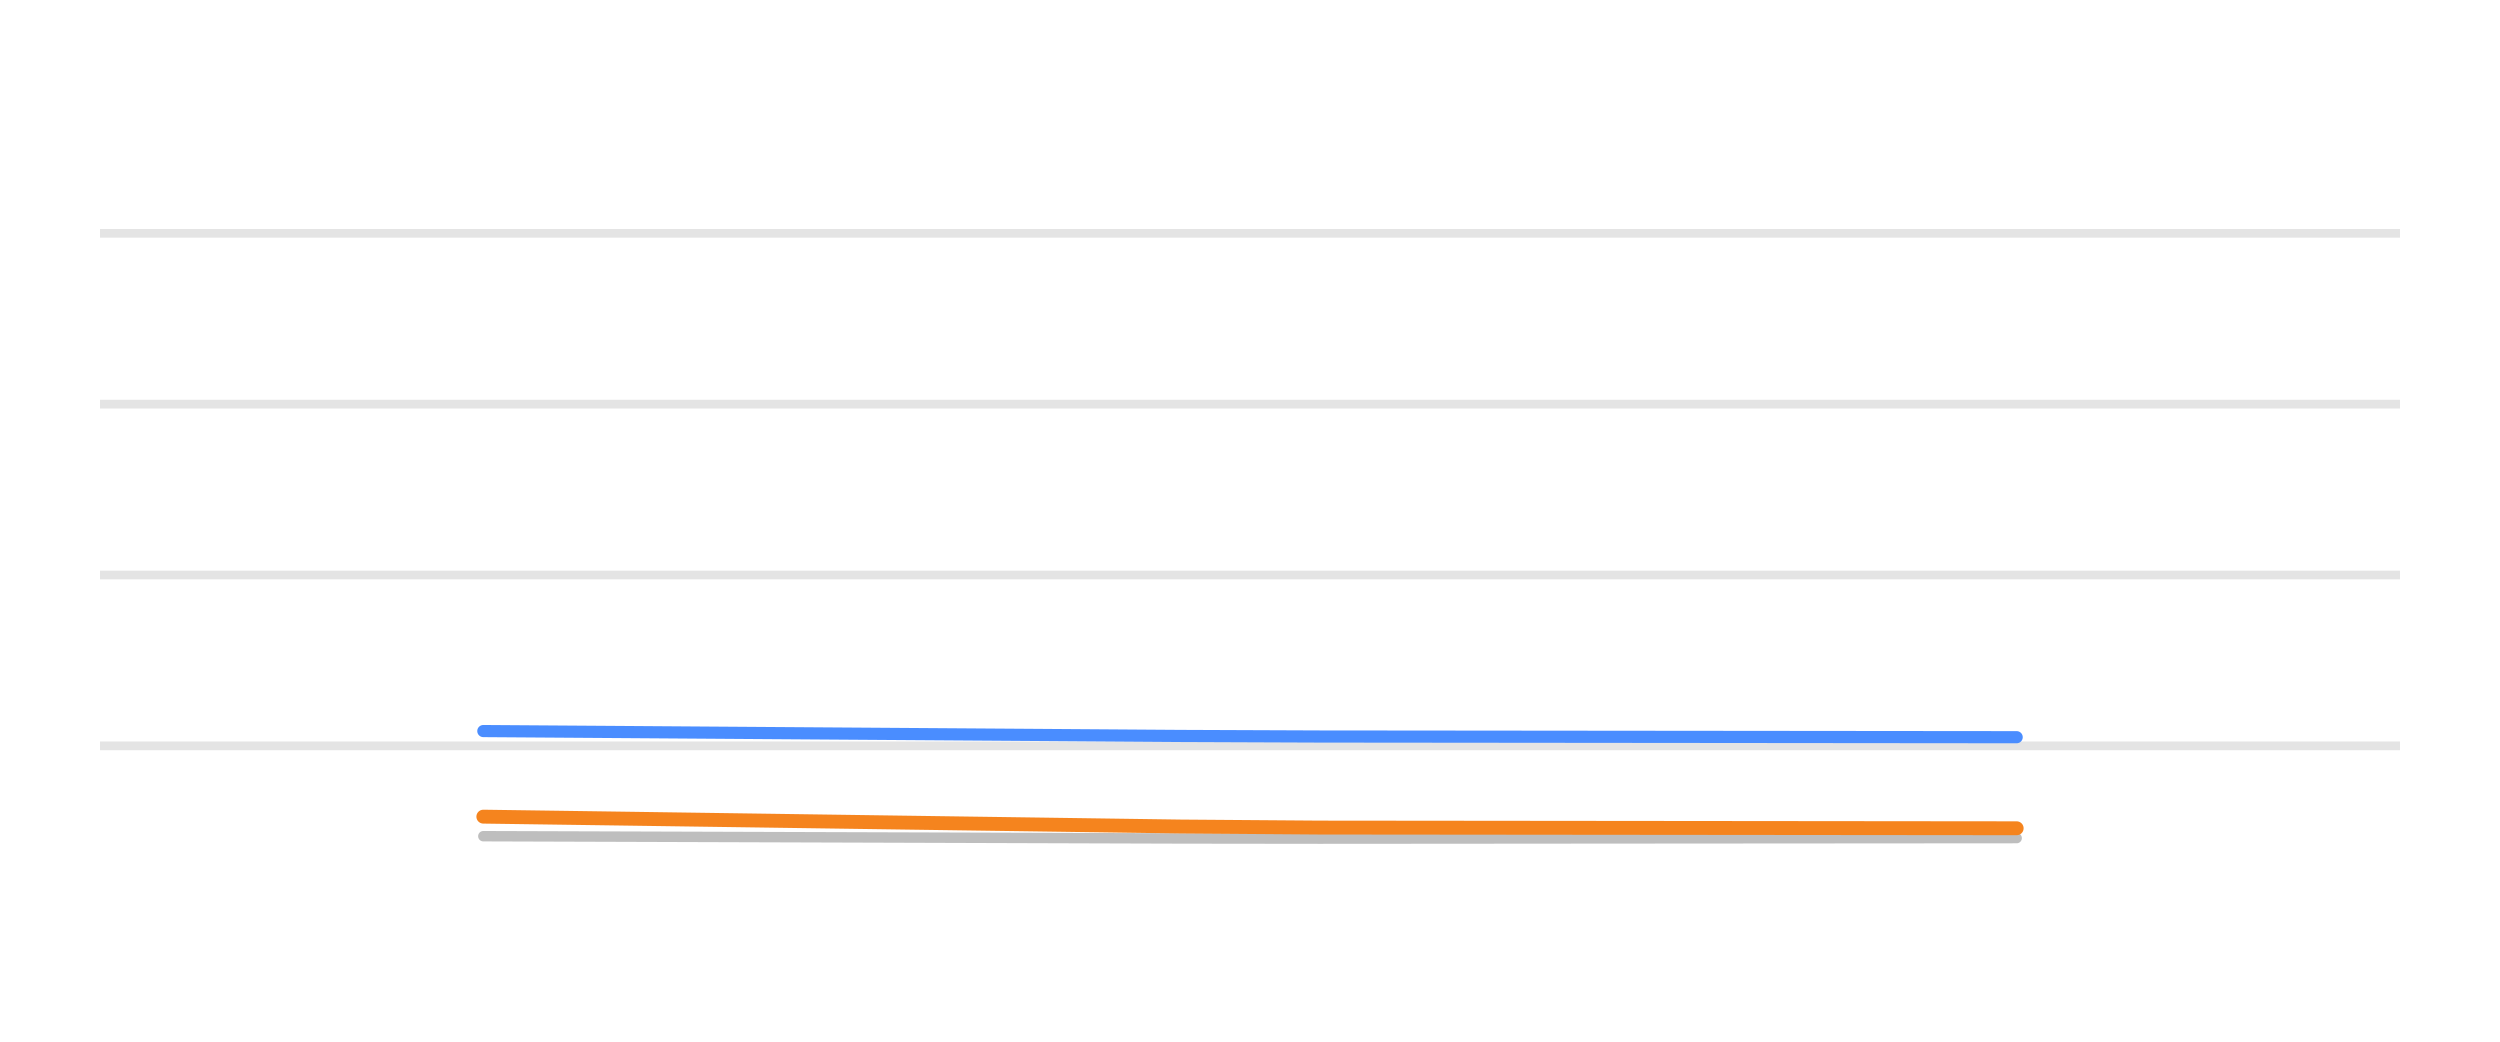
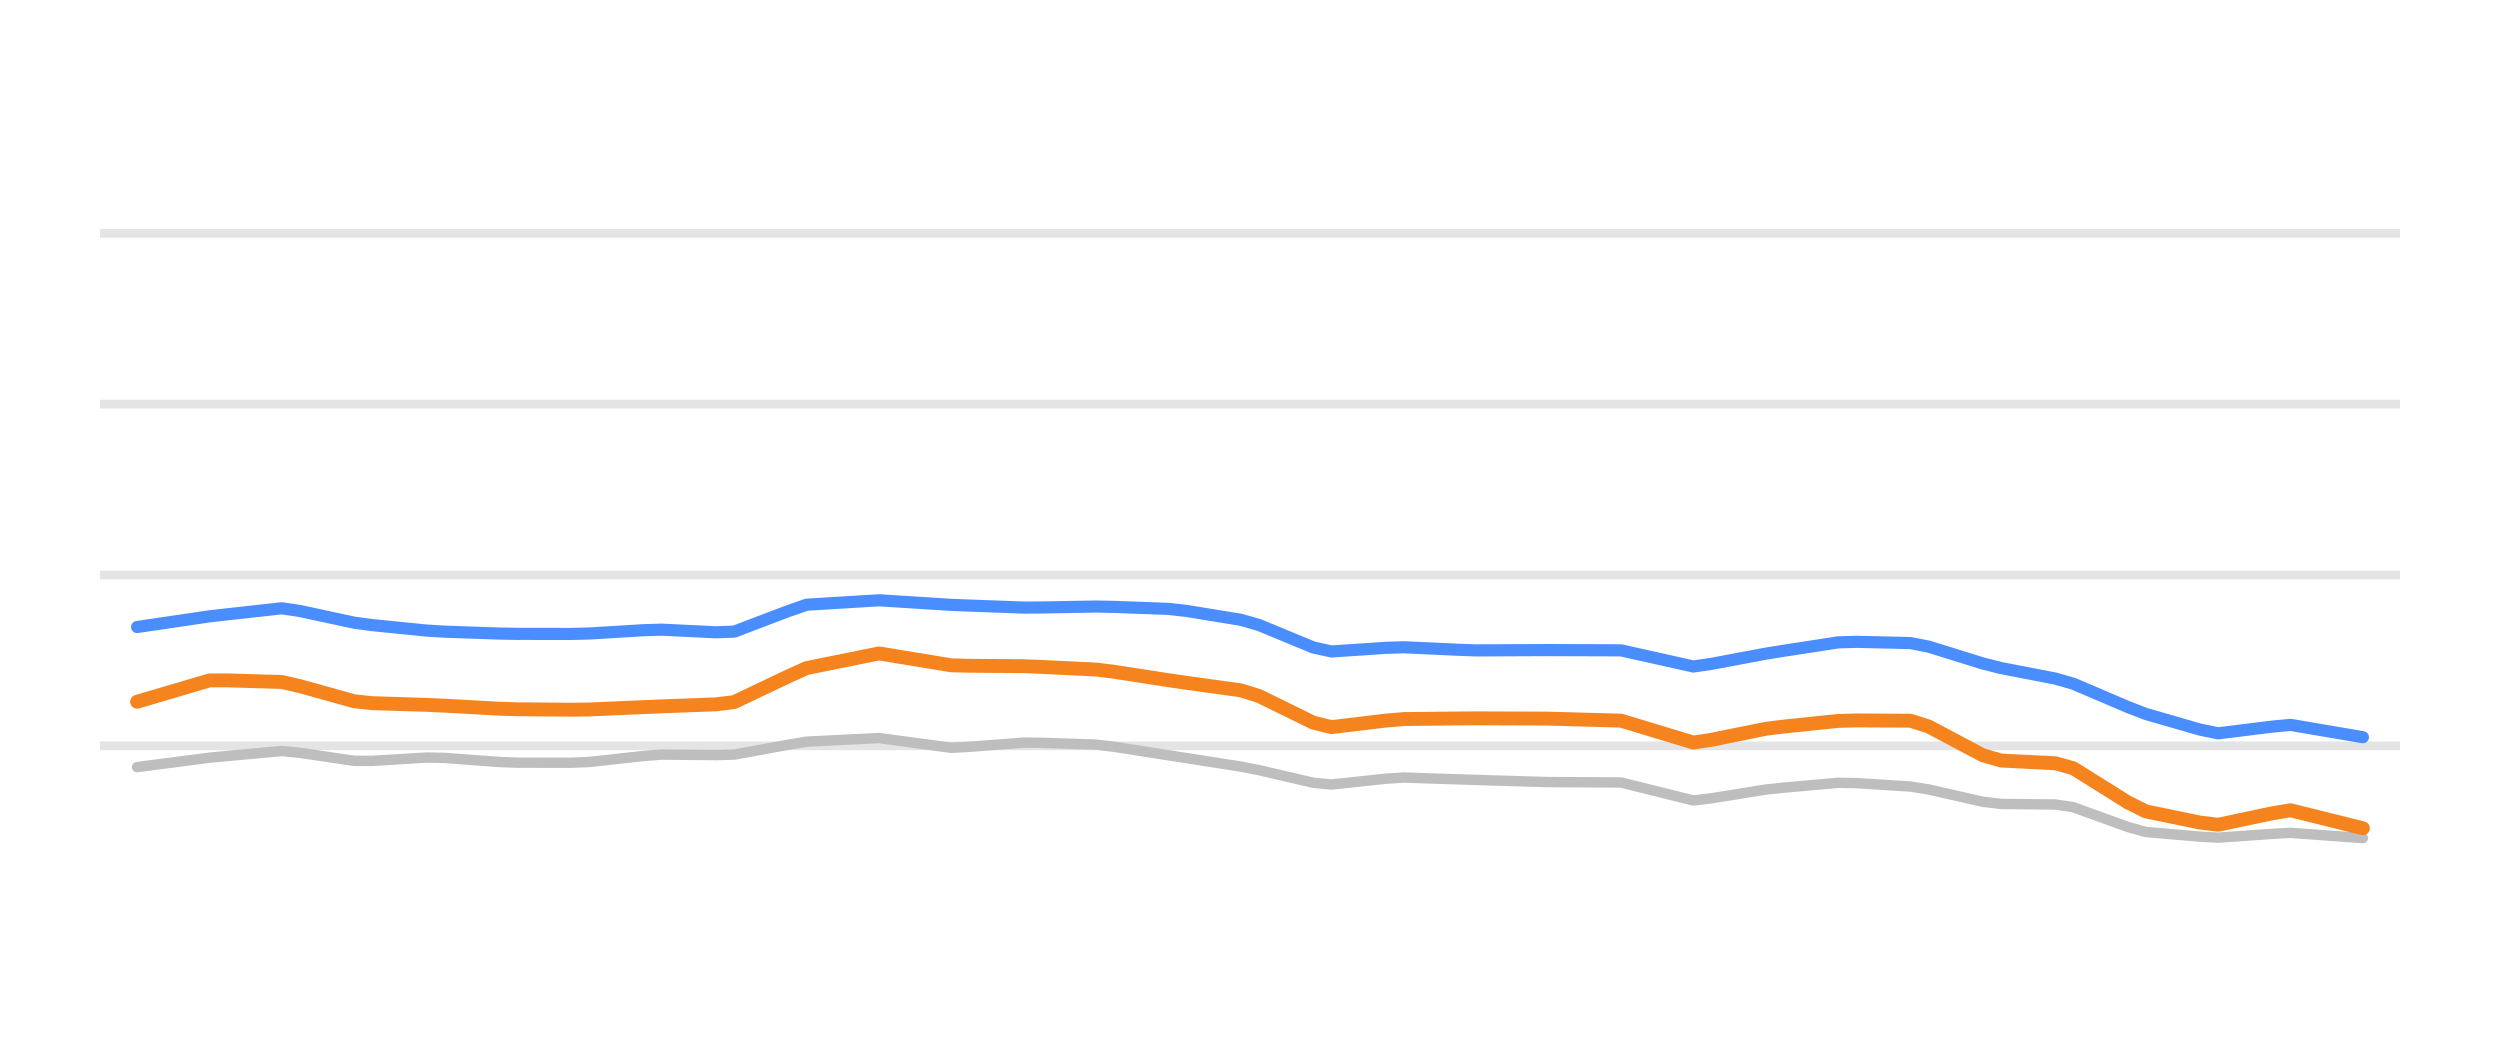
<svg xmlns="http://www.w3.org/2000/svg" width="144pt" height="60pt" viewBox="0 0 144 60" version="1.1">
  <defs>
    <style type="text/css">*{stroke-linejoin: round; stroke-linecap: butt}</style>
  </defs>
  <g id="figure_1">
    <g id="patch_1">
      <path d="M 0 60  L 144 60  L 144 0  L 0 0  L 0 60  z " style="fill: none; opacity: 0" />
    </g>
    <g id="axes_1">
      <g id="patch_2">
        <path d="M 5.76 52.8  L 138.24 52.8  L 138.24 3.6  L 5.76 3.6  L 5.76 52.8  z " style="fill: none" />
      </g>
      <g id="matplotlib.axis_1" />
      <g id="matplotlib.axis_2" />
      <g id="line2d_1">
-         <path d="M 5.76 42.96  L 138.24 42.96  " clip-path="url(#p0c9ffddedf)" style="fill: none; stroke: #b2b2b2; stroke-opacity: 0.35; stroke-width: 0.5; stroke-linecap: square" />
+         <path d="M 5.76 42.96  L 138.24 42.96  " clip-path="url(#p64daf94b3e)" style="fill: none; stroke: #b2b2b2; stroke-opacity: 0.35; stroke-width: 0.5; stroke-linecap: square" />
      </g>
      <g id="line2d_2">
-         <path d="M 5.76 33.12  L 138.24 33.12  " clip-path="url(#p0c9ffddedf)" style="fill: none; stroke: #b2b2b2; stroke-opacity: 0.35; stroke-width: 0.5; stroke-linecap: square" />
+         <path d="M 5.76 33.12  L 138.24 33.12  " clip-path="url(#p64daf94b3e)" style="fill: none; stroke: #b2b2b2; stroke-opacity: 0.35; stroke-width: 0.5; stroke-linecap: square" />
      </g>
      <g id="line2d_3">
-         <path d="M 5.76 23.28  L 138.24 23.28  " clip-path="url(#p0c9ffddedf)" style="fill: none; stroke: #b2b2b2; stroke-opacity: 0.35; stroke-width: 0.5; stroke-linecap: square" />
+         <path d="M 5.76 23.28  L 138.24 23.28  " clip-path="url(#p64daf94b3e)" style="fill: none; stroke: #b2b2b2; stroke-opacity: 0.35; stroke-width: 0.5; stroke-linecap: square" />
      </g>
      <g id="line2d_4">
-         <path d="M 5.76 13.44  L 138.24 13.44  " clip-path="url(#p0c9ffddedf)" style="fill: none; stroke: #b2b2b2; stroke-opacity: 0.35; stroke-width: 0.5; stroke-linecap: square" />
+         <path d="M 5.76 13.44  L 138.24 13.44  " clip-path="url(#p64daf94b3e)" style="fill: none; stroke: #b2b2b2; stroke-opacity: 0.35; stroke-width: 0.5; stroke-linecap: square" />
      </g>
      <g id="line2d_5">
-         <path d="M 27.84 48.165  L 35.869 48.191  L 43.898 48.217  L 51.927 48.243  L 59.956 48.269  L 67.985 48.295  L 76.015 48.305  L 84.044 48.299  L 92.073 48.292  L 100.102 48.286  L 108.131 48.28  L 116.16 48.274  " clip-path="url(#p0c9ffddedf)" style="fill: none; stroke: #bebebe; stroke-width: 0.6; stroke-linecap: round" />
+         <path d="M 7.897 44.185  L 8.939 44.049  L 9.981 43.914  L 11.024 43.778  L 12.066 43.643  L 13.108 43.544  L 14.151 43.449  L 15.193 43.354  L 16.235 43.259  L 17.278 43.363  L 18.32 43.517  L 19.362 43.671  L 20.405 43.824  L 21.447 43.826  L 22.489 43.762  L 23.532 43.698  L 24.574 43.635  L 25.616 43.656  L 26.659 43.734  L 27.701 43.812  L 28.743 43.89  L 29.786 43.93  L 30.828 43.931  L 31.87 43.932  L 32.913 43.933  L 33.955 43.888  L 34.997 43.773  L 36.04 43.658  L 37.082 43.542  L 38.124 43.465  L 39.167 43.474  L 40.209 43.484  L 41.251 43.494  L 42.294 43.463  L 43.336 43.274  L 44.378 43.084  L 45.421 42.894  L 46.463 42.719  L 47.505 42.667  L 48.548 42.615  L 49.59 42.564  L 50.632 42.512  L 51.675 42.653  L 52.717 42.793  L 53.759 42.933  L 54.802 43.074  L 55.844 43.016  L 56.886 42.935  L 57.929 42.855  L 58.971 42.774  L 60.013 42.786  L 61.056 42.821  L 62.098 42.856  L 63.14 42.891  L 64.183 43.015  L 65.225 43.178  L 66.267 43.342  L 67.31 43.505  L 68.352 43.668  L 69.394 43.831  L 70.437 43.994  L 71.479 44.158  L 72.521 44.36  L 73.563 44.603  L 74.606 44.845  L 75.648 45.088  L 76.69 45.188  L 77.733 45.077  L 78.775 44.965  L 79.817 44.854  L 80.86 44.786  L 81.902 44.821  L 82.944 44.856  L 83.987 44.89  L 85.029 44.924  L 86.071 44.956  L 87.114 44.987  L 88.156 45.018  L 89.198 45.047  L 90.241 45.053  L 91.283 45.059  L 92.325 45.065  L 93.368 45.071  L 94.41 45.33  L 95.452 45.589  L 96.495 45.848  L 97.537 46.107  L 98.579 45.982  L 99.622 45.814  L 100.664 45.646  L 101.706 45.478  L 102.749 45.37  L 103.791 45.276  L 104.833 45.183  L 105.876 45.089  L 106.918 45.107  L 107.96 45.173  L 109.003 45.239  L 110.045 45.305  L 111.087 45.473  L 112.13 45.71  L 113.172 45.946  L 114.214 46.182  L 115.257 46.306  L 116.299 46.317  L 117.341 46.328  L 118.384 46.338  L 119.426 46.496  L 120.468 46.874  L 121.511 47.252  L 122.553 47.63  L 123.595 47.922  L 124.638 48.012  L 125.68 48.102  L 126.722 48.192  L 127.765 48.249  L 128.807 48.176  L 129.849 48.103  L 130.892 48.03  L 131.934 47.971  L 132.976 48.047  L 134.019 48.122  L 135.061 48.198  L 136.103 48.274  " clip-path="url(#p64daf94b3e)" style="fill: none; stroke: #bebebe; stroke-width: 0.6; stroke-linecap: round" />
      </g>
      <g id="line2d_6">
-         <path d="M 27.84 42.109  L 35.869 42.165  L 43.898 42.222  L 51.927 42.278  L 59.956 42.334  L 67.985 42.391  L 76.015 42.423  L 84.044 42.431  L 92.073 42.439  L 100.102 42.447  L 108.131 42.455  L 116.16 42.463  " clip-path="url(#p0c9ffddedf)" style="fill: none; stroke: #4a8dff; stroke-width: 0.7; stroke-linecap: round" />
+         <path d="M 7.897 36.116  L 8.939 35.963  L 9.981 35.809  L 11.024 35.655  L 12.066 35.502  L 13.108 35.383  L 14.151 35.268  L 15.193 35.152  L 16.235 35.037  L 17.278 35.194  L 18.32 35.418  L 19.362 35.643  L 20.405 35.867  L 21.447 36.007  L 22.489 36.112  L 23.532 36.216  L 24.574 36.321  L 25.616 36.384  L 26.659 36.42  L 27.701 36.456  L 28.743 36.492  L 29.786 36.51  L 30.828 36.512  L 31.87 36.513  L 32.913 36.514  L 33.955 36.489  L 34.997 36.426  L 36.04 36.362  L 37.082 36.299  L 38.124 36.269  L 39.167 36.32  L 40.209 36.37  L 41.251 36.42  L 42.294 36.381  L 43.336 35.985  L 44.378 35.589  L 45.421 35.193  L 46.463 34.831  L 47.505 34.767  L 48.548 34.704  L 49.59 34.64  L 50.632 34.576  L 51.675 34.642  L 52.717 34.708  L 53.759 34.774  L 54.802 34.84  L 55.844 34.881  L 56.886 34.92  L 57.929 34.958  L 58.971 34.997  L 60.013 34.99  L 61.056 34.972  L 62.098 34.954  L 63.14 34.936  L 64.183 34.957  L 65.225 34.996  L 66.267 35.034  L 67.31 35.073  L 68.352 35.19  L 69.394 35.361  L 70.437 35.531  L 71.479 35.701  L 72.521 36.002  L 73.563 36.433  L 74.606 36.864  L 75.648 37.294  L 76.69 37.525  L 77.733 37.455  L 78.775 37.386  L 79.817 37.316  L 80.86 37.282  L 81.902 37.33  L 82.944 37.378  L 83.987 37.426  L 85.029 37.463  L 86.071 37.459  L 87.114 37.454  L 88.156 37.449  L 89.198 37.445  L 90.241 37.449  L 91.283 37.452  L 92.325 37.456  L 93.368 37.459  L 94.41 37.692  L 95.452 37.925  L 96.495 38.158  L 97.537 38.391  L 98.579 38.238  L 99.622 38.042  L 100.664 37.847  L 101.706 37.651  L 102.749 37.483  L 103.791 37.323  L 104.833 37.162  L 105.876 37.001  L 106.918 36.969  L 107.96 36.993  L 109.003 37.017  L 110.045 37.041  L 111.087 37.245  L 112.13 37.569  L 113.172 37.893  L 114.214 38.217  L 115.257 38.48  L 116.299 38.682  L 117.341 38.883  L 118.384 39.085  L 119.426 39.384  L 120.468 39.829  L 121.511 40.275  L 122.553 40.72  L 123.595 41.122  L 124.638 41.423  L 125.68 41.724  L 126.722 42.025  L 127.765 42.24  L 128.807 42.111  L 129.849 41.981  L 130.892 41.852  L 131.934 41.753  L 132.976 41.93  L 134.019 42.108  L 135.061 42.285  L 136.103 42.463  " clip-path="url(#p64daf94b3e)" style="fill: none; stroke: #4a8dff; stroke-width: 0.7; stroke-linecap: round" />
      </g>
      <g id="line2d_7">
-         <path d="M 27.84 47.039  L 35.869 47.152  L 43.898 47.266  L 51.927 47.38  L 59.956 47.493  L 67.985 47.607  L 76.015 47.668  L 84.044 47.676  L 92.073 47.684  L 100.102 47.692  L 108.131 47.7  L 116.16 47.708  " clip-path="url(#p0c9ffddedf)" style="fill: none; stroke: #f5841e; stroke-width: 0.8; stroke-linecap: round" />
+         <path d="M 7.897 40.421  L 8.939 40.114  L 9.981 39.807  L 11.024 39.5  L 12.066 39.192  L 13.108 39.19  L 14.151 39.221  L 15.193 39.252  L 16.235 39.283  L 17.278 39.522  L 18.32 39.812  L 19.362 40.103  L 20.405 40.393  L 21.447 40.503  L 22.489 40.535  L 23.532 40.568  L 24.574 40.6  L 25.616 40.648  L 26.659 40.705  L 27.701 40.763  L 28.743 40.821  L 29.786 40.854  L 30.828 40.862  L 31.87 40.87  L 32.913 40.879  L 33.955 40.866  L 34.997 40.82  L 36.04 40.774  L 37.082 40.729  L 38.124 40.685  L 39.167 40.647  L 40.209 40.608  L 41.251 40.57  L 42.294 40.44  L 43.336 39.943  L 44.378 39.446  L 45.421 38.95  L 46.463 38.481  L 47.505 38.27  L 48.548 38.059  L 49.59 37.848  L 50.632 37.637  L 51.675 37.808  L 52.717 37.98  L 53.759 38.151  L 54.802 38.323  L 55.844 38.348  L 56.886 38.356  L 57.929 38.364  L 58.971 38.373  L 60.013 38.415  L 61.056 38.465  L 62.098 38.516  L 63.14 38.566  L 64.183 38.695  L 65.225 38.857  L 66.267 39.019  L 67.31 39.181  L 68.352 39.332  L 69.394 39.476  L 70.437 39.62  L 71.479 39.764  L 72.521 40.091  L 73.563 40.603  L 74.606 41.114  L 75.648 41.625  L 76.69 41.882  L 77.733 41.757  L 78.775 41.632  L 79.817 41.507  L 80.86 41.417  L 81.902 41.406  L 82.944 41.395  L 83.987 41.384  L 85.029 41.376  L 86.071 41.38  L 87.114 41.384  L 88.156 41.387  L 89.198 41.393  L 90.241 41.422  L 91.283 41.451  L 92.325 41.48  L 93.368 41.509  L 94.41 41.824  L 95.452 42.14  L 96.495 42.455  L 97.537 42.771  L 98.579 42.612  L 99.622 42.401  L 100.664 42.19  L 101.706 41.979  L 102.749 41.85  L 103.791 41.742  L 104.833 41.634  L 105.876 41.526  L 106.918 41.497  L 107.96 41.502  L 109.003 41.507  L 110.045 41.512  L 111.087 41.845  L 112.13 42.399  L 113.172 42.952  L 114.214 43.505  L 115.257 43.807  L 116.299 43.859  L 117.341 43.911  L 118.384 43.962  L 119.426 44.254  L 120.468 44.907  L 121.511 45.56  L 122.553 46.213  L 123.595 46.734  L 124.638 46.949  L 125.68 47.164  L 126.722 47.379  L 127.765 47.506  L 128.807 47.285  L 129.849 47.065  L 130.892 46.844  L 131.934 46.671  L 132.976 46.93  L 134.019 47.189  L 135.061 47.449  L 136.103 47.708  " clip-path="url(#p64daf94b3e)" style="fill: none; stroke: #f5841e; stroke-width: 0.8; stroke-linecap: round" />
      </g>
    </g>
  </g>
  <defs>
-     <clipPath id="p0c9ffddedf">
+     <clipPath id="p64daf94b3e">
      <rect x="5.76" y="3.6" width="132.48" height="49.2" />
    </clipPath>
  </defs>
</svg>
